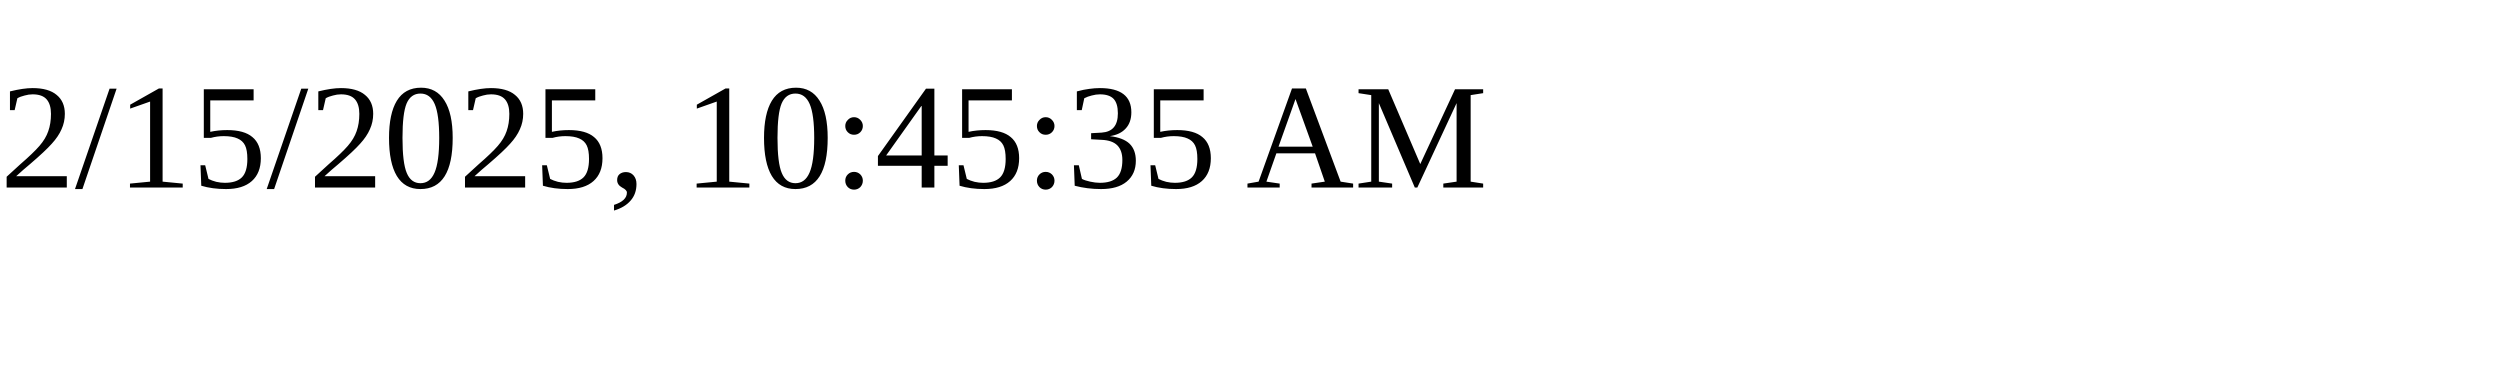
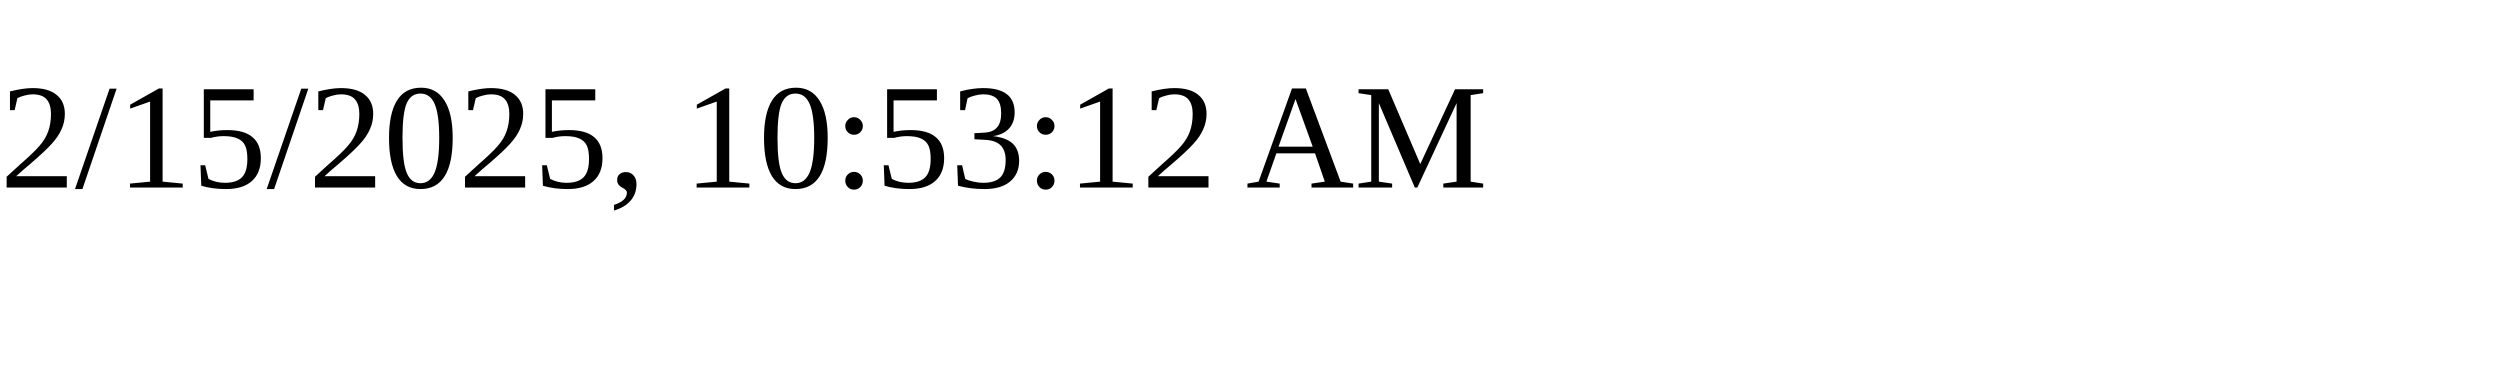
<svg xmlns="http://www.w3.org/2000/svg" height="30" width="200">
-   <text x="0" y="15">2/15/2025, 10:45:35 AM</text>
+   <text x="0" y="15">2/15/2025, 10:53:12 AM</text>
</svg>
